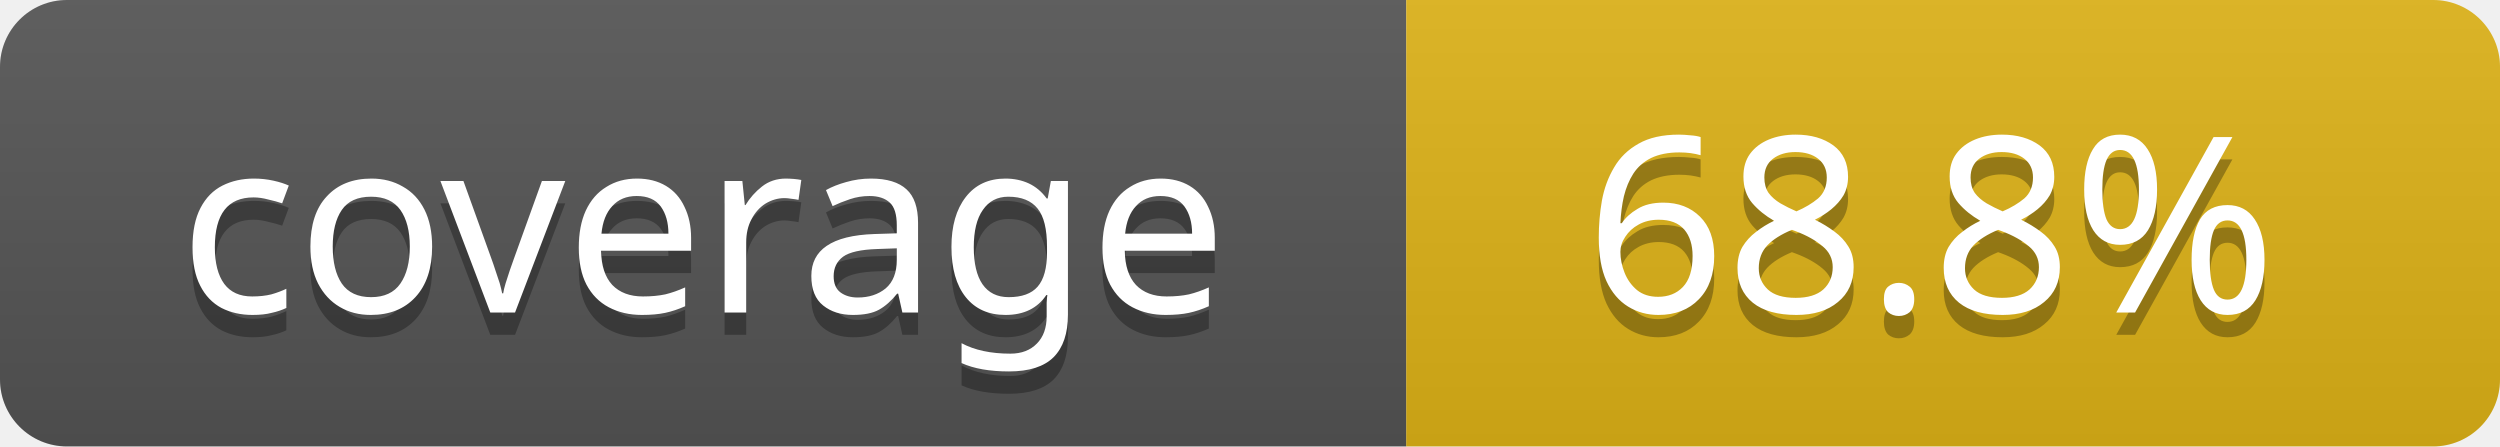
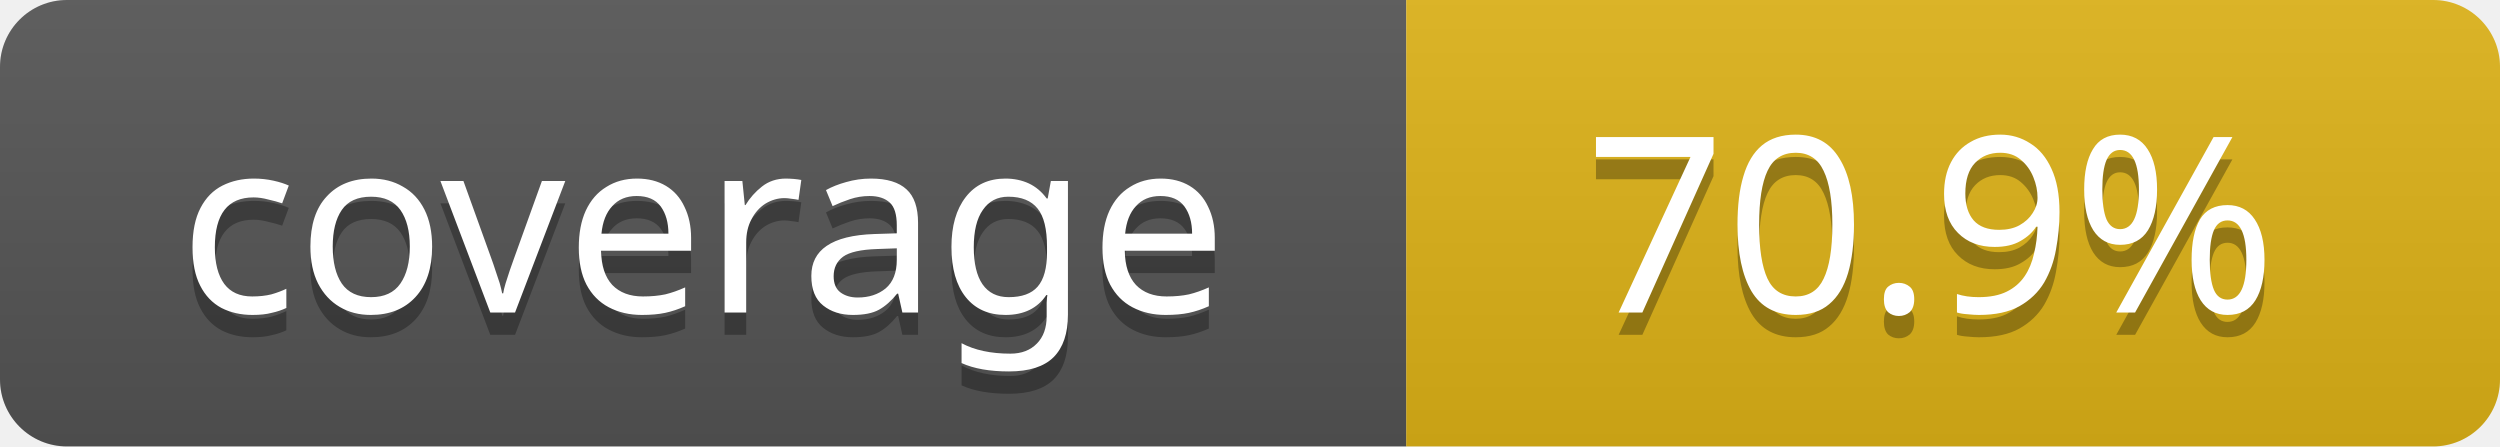
- <svg xmlns="http://www.w3.org/2000/svg" width="112" height="20" role="img" aria-label="coverage: 68.8%">
+ <svg xmlns="http://www.w3.org/2000/svg" width="112" height="20" role="img" aria-label="coverage: 70.9%">
  <linearGradient id="s" x2="0" y2="100%">
    <stop offset="0" stop-color="#bbb" stop-opacity=".1" />
    <stop offset="1" stop-opacity=".1" />
  </linearGradient>
  <clipPath id="r">
    <rect width="112" height="20" rx="3" fill="#fff" />
  </clipPath>
  <g clip-path="url(#r)">
    <rect width="63" height="20" fill="#555" />
    <rect x="63" width="49" height="20" fill="#dfb317" />
    <rect width="112" height="20" fill="url(#s)" />
  </g>
  <g fill="#fff" text-anchor="middle" font-family="Verdana,Geneva,sans-serif" font-size="11">
    <text x="31.5" y="15" fill="#010101" fill-opacity=".3">coverage</text>
    <text x="31.5" y="14">coverage</text>
-     <text x="86.5" y="15" fill="#010101" fill-opacity=".3">68.8%</text>
-     <text x="86.5" y="14">68.8%</text>
+     <text x="86.5" y="15" fill="#010101" fill-opacity=".3">70.9%</text>
+     <text x="86.5" y="14">70.9%</text>
  </g>
</svg>
